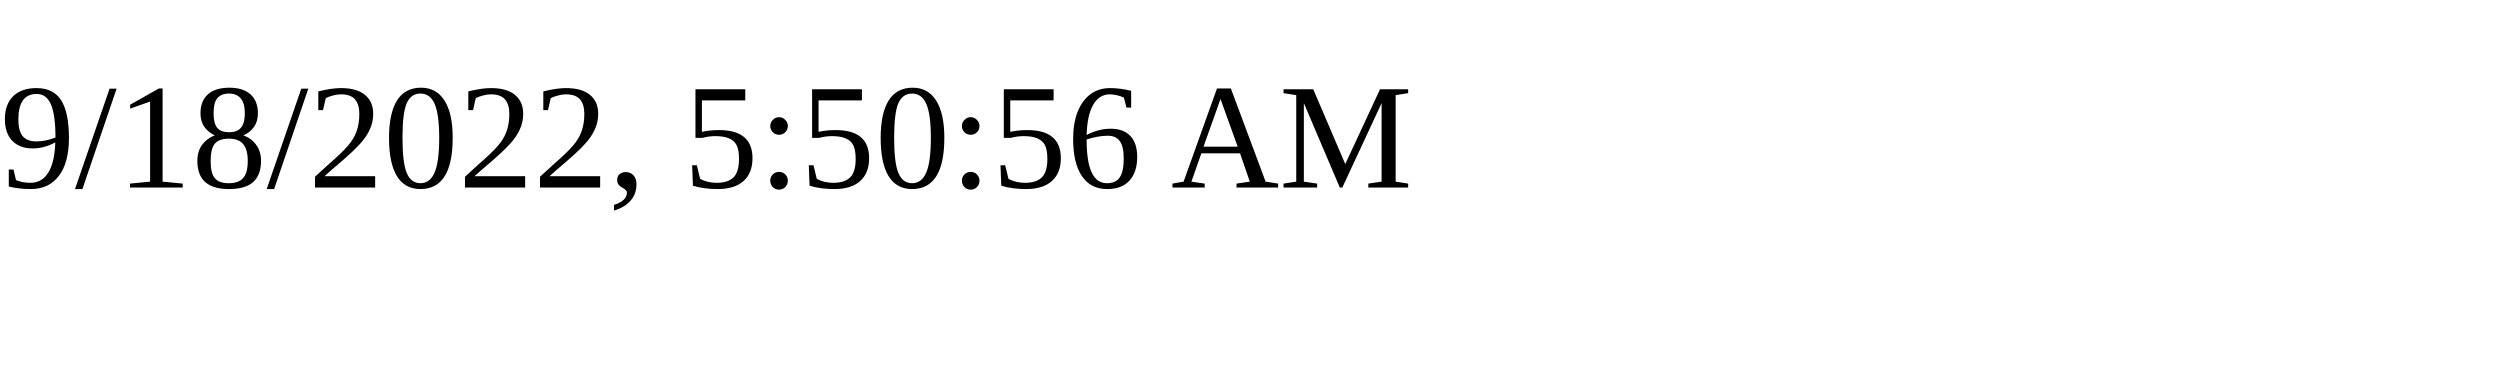
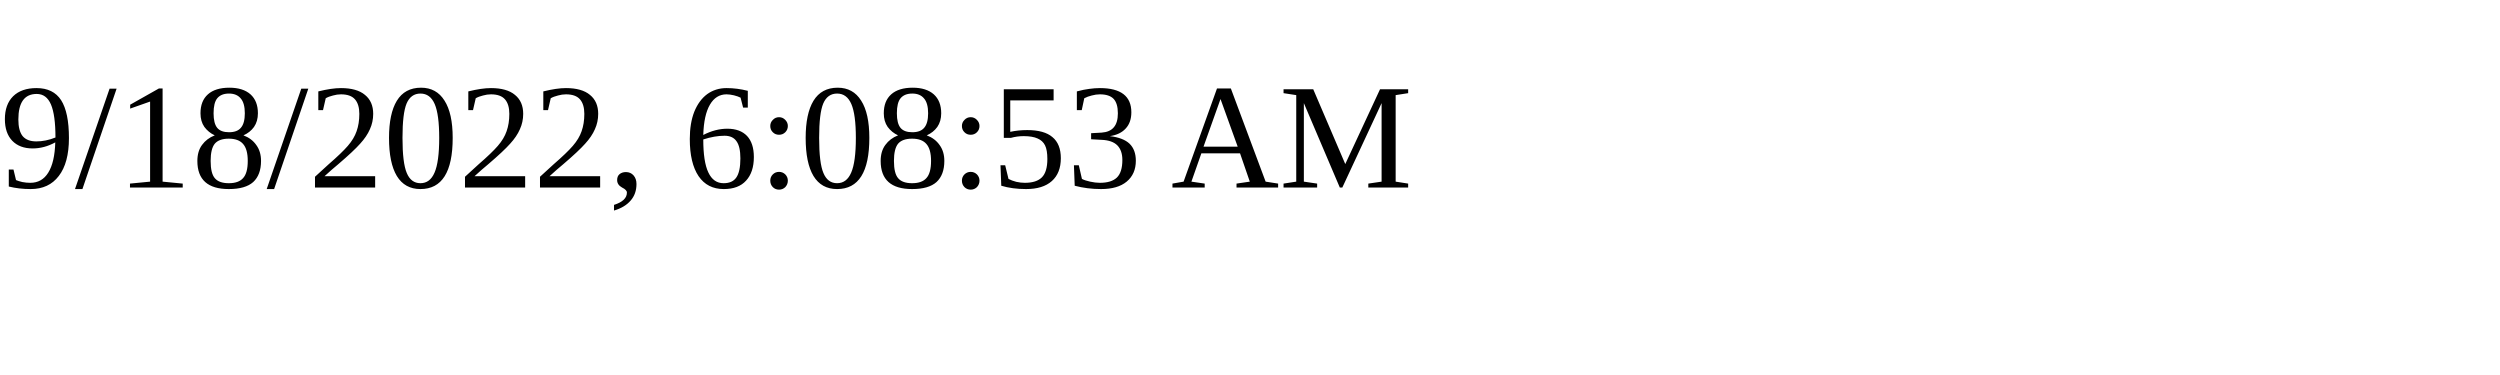
<svg xmlns="http://www.w3.org/2000/svg" height="30" width="200">
-   <text x="0" y="15">9/18/2022, 5:50:56 AM</text>
+   <text x="0" y="15">9/18/2022, 6:08:53 AM</text>
</svg>
